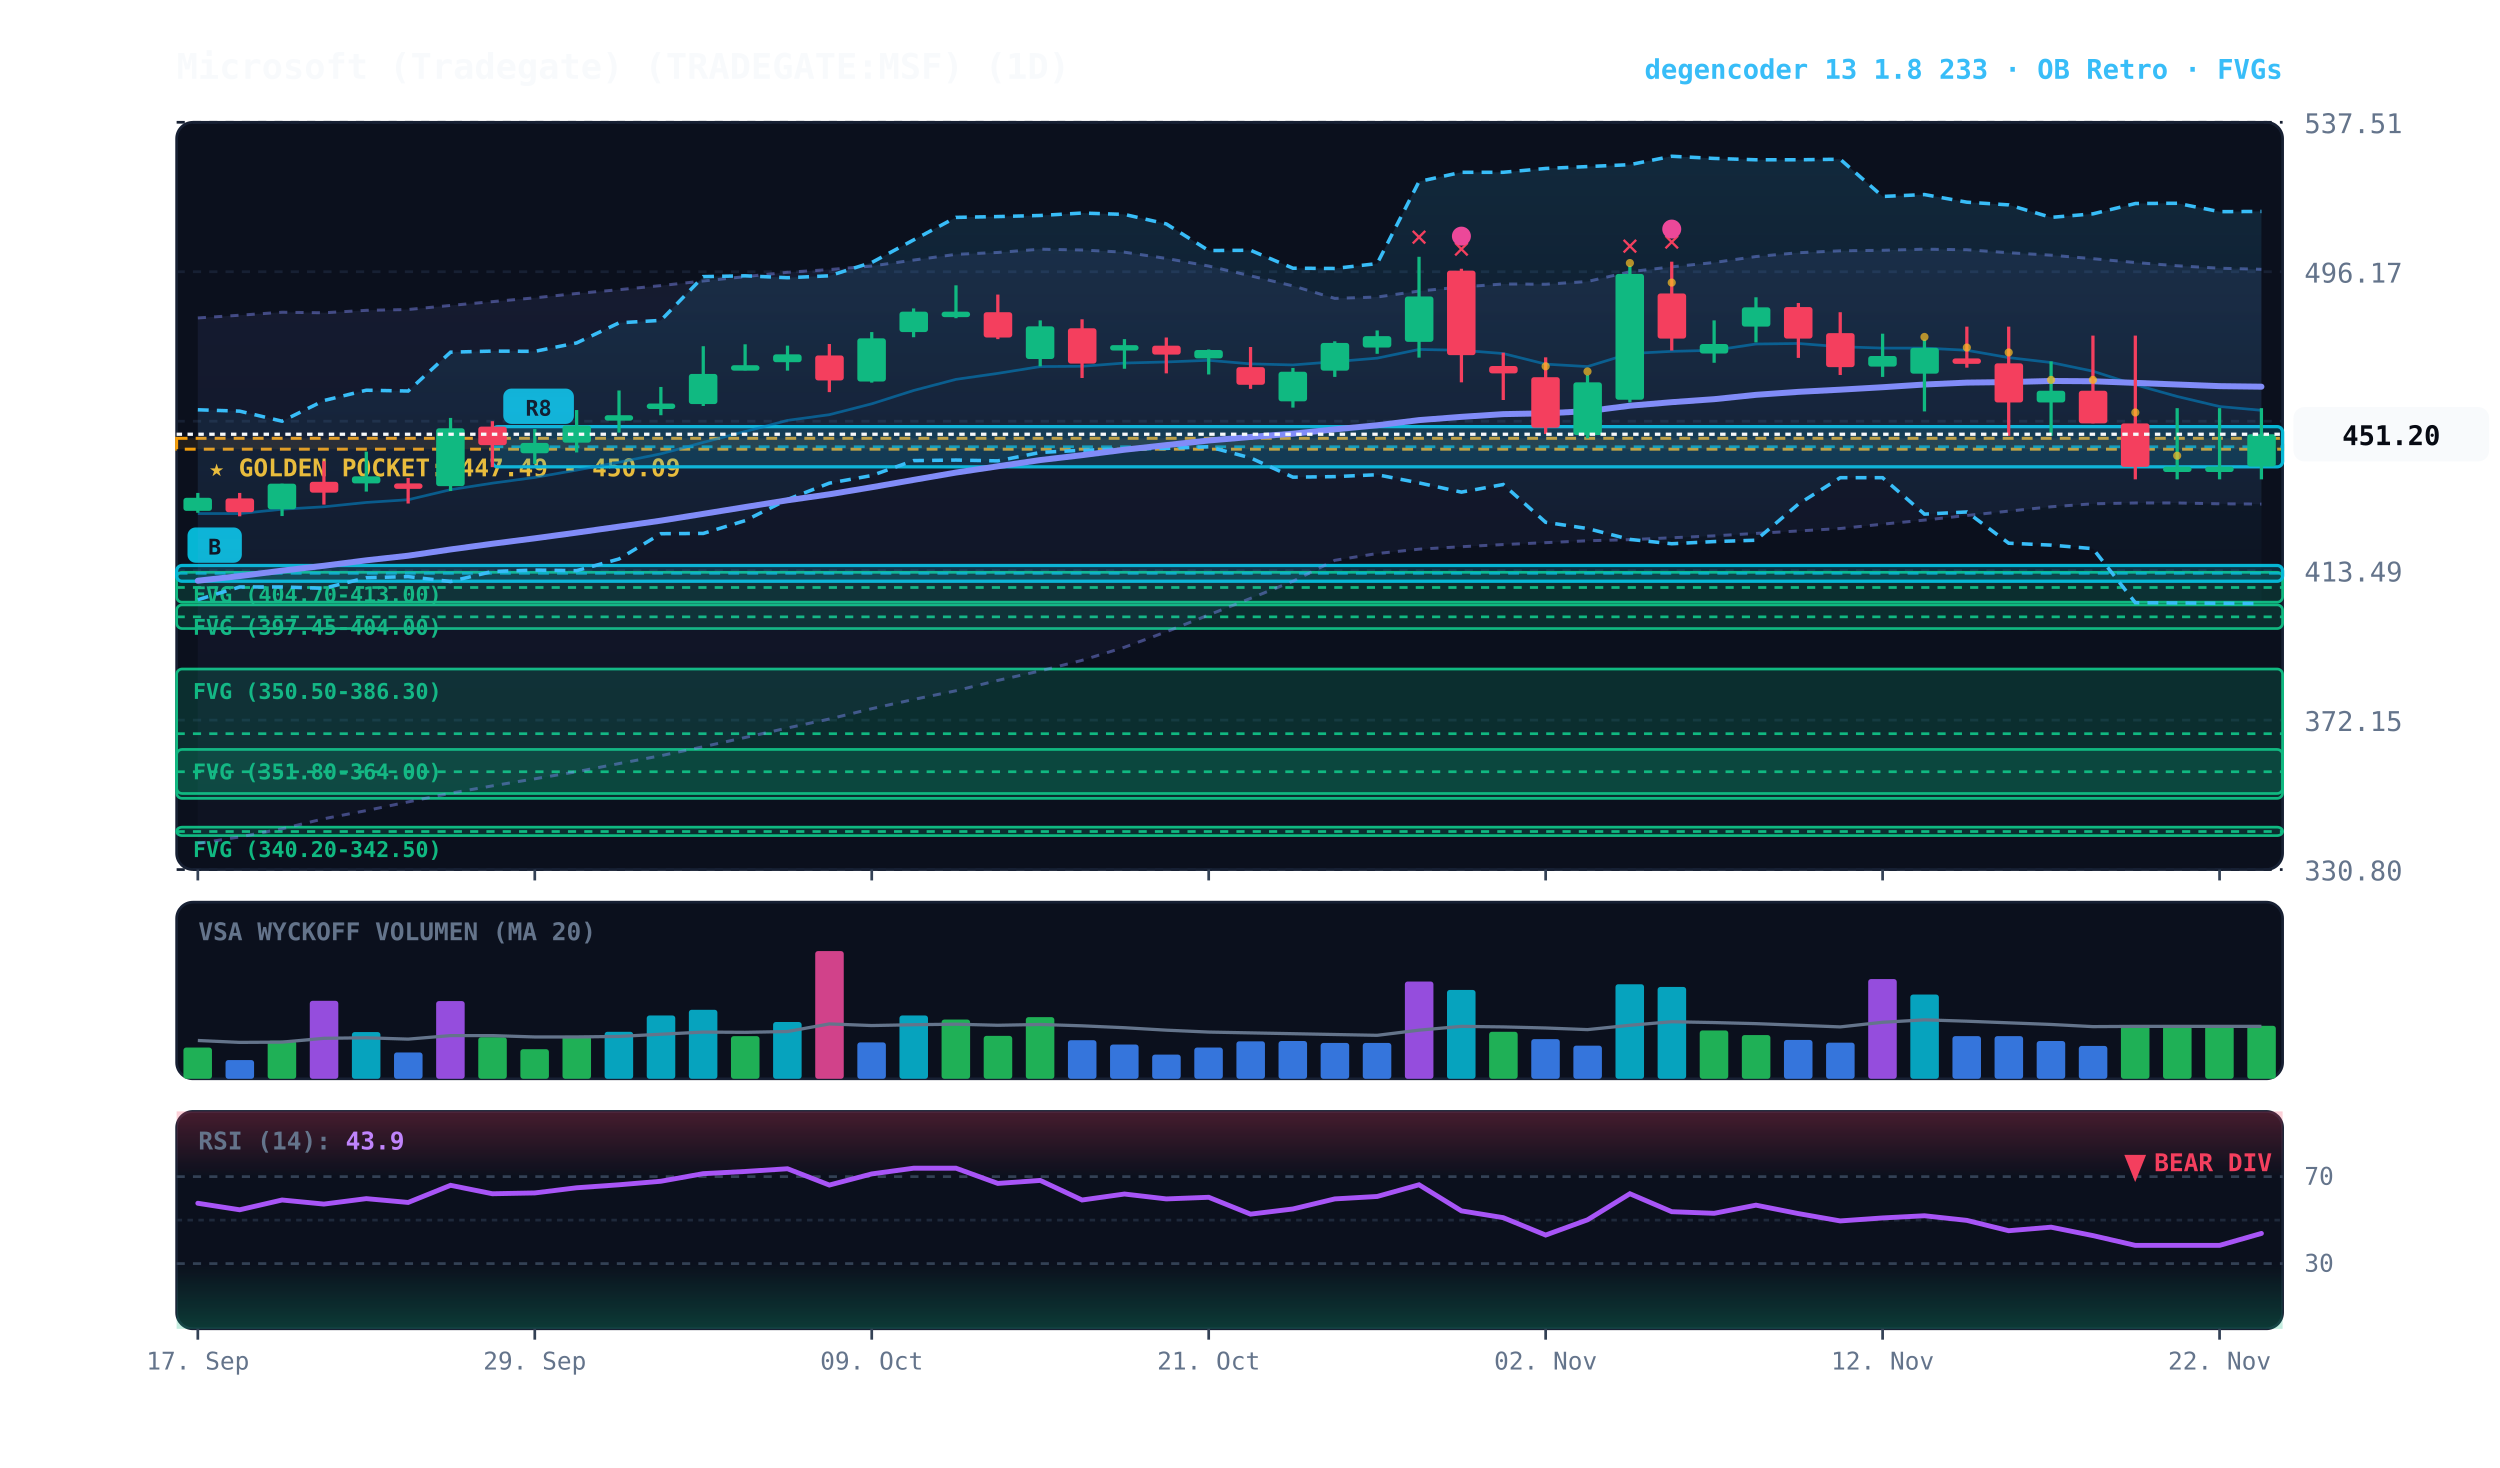
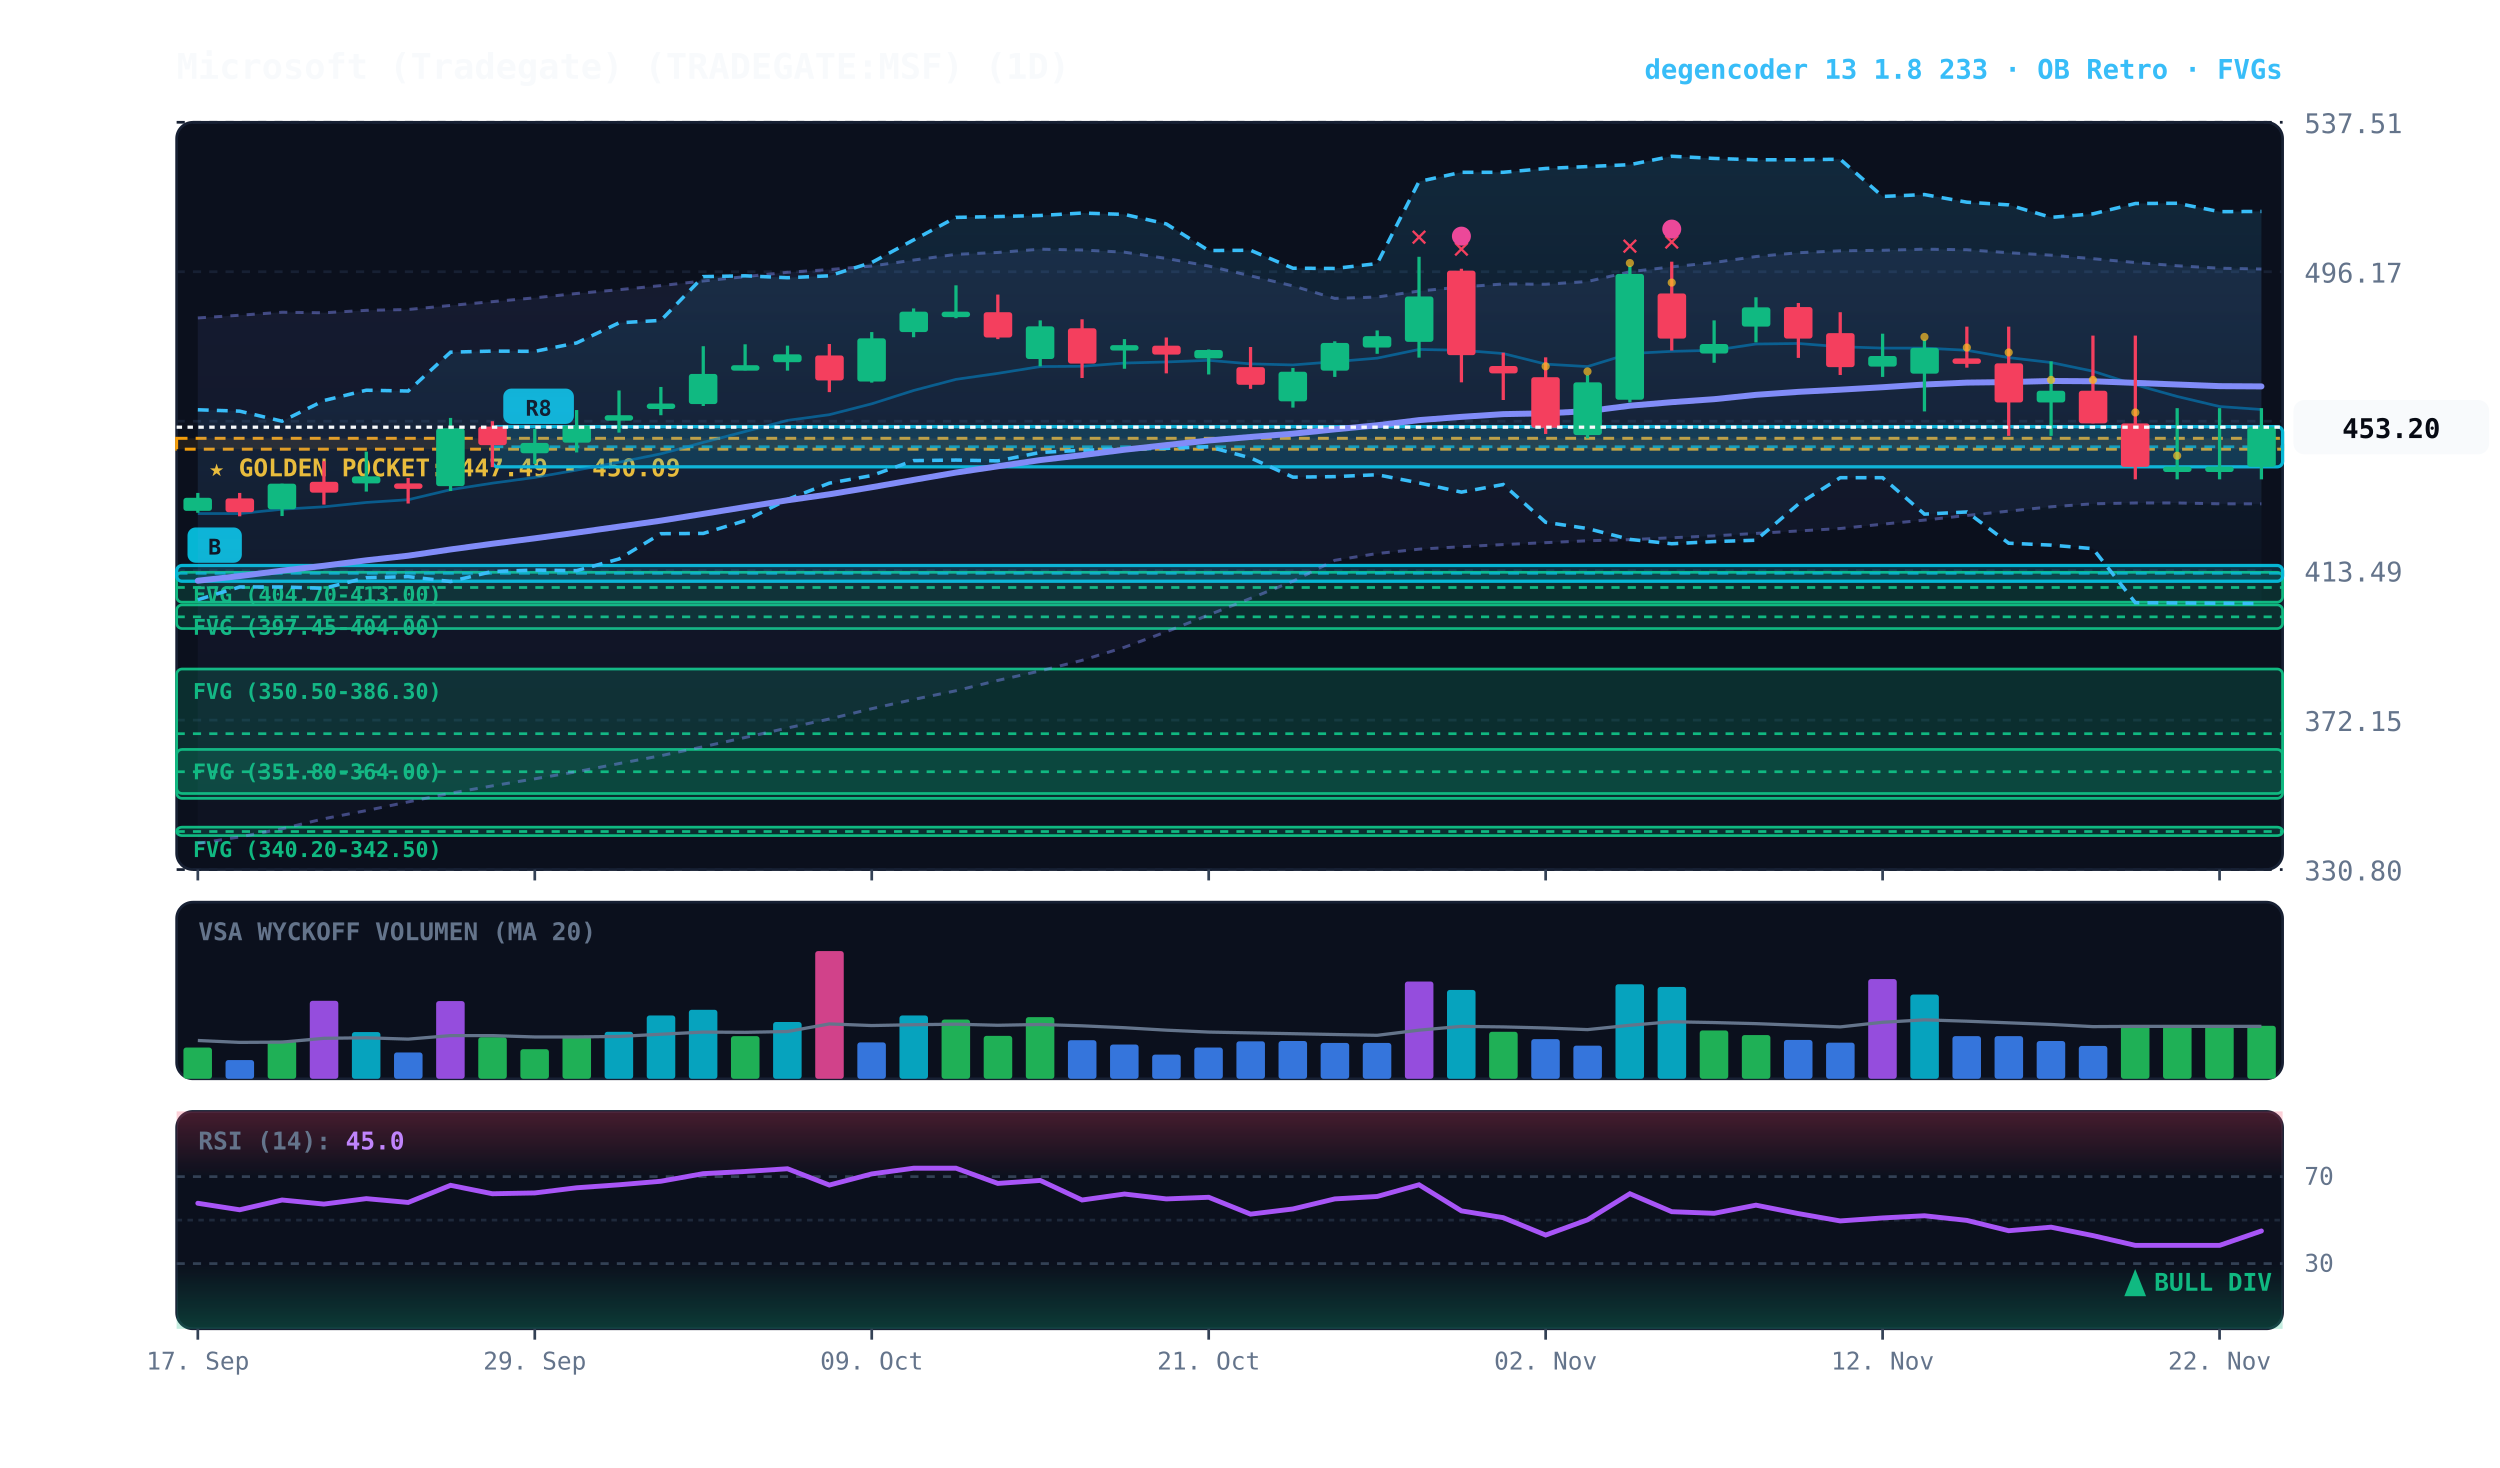
<svg xmlns="http://www.w3.org/2000/svg" viewBox="0 0 920 540" width="100%" height="100%" style="background:#070a13; font-family:'JetBrains Mono', monospace;">
  <defs>
    <linearGradient id="cloud-grad" x1="0%" y1="0%" x2="0%" y2="100%">
      <stop offset="0%" stop-color="#38bdf8" stop-opacity="0.14" />
      <stop offset="100%" stop-color="#38bdf8" stop-opacity="0.02" />
    </linearGradient>
    <linearGradient id="rfe-cloud" x1="0%" y1="0%" x2="0%" y2="100%">
      <stop offset="0%" stop-color="#818cf8" stop-opacity="0.09" />
      <stop offset="100%" stop-color="#818cf8" stop-opacity="0.02" />
    </linearGradient>
    <linearGradient id="rsi-overbought" x1="0%" y1="0%" x2="0%" y2="100%">
      <stop offset="0%" stop-color="#f43f5e" stop-opacity="0.25" />
      <stop offset="100%" stop-color="#f43f5e" stop-opacity="0.0" />
    </linearGradient>
    <linearGradient id="rsi-oversold" x1="0%" y1="0%" x2="0%" y2="100%">
      <stop offset="0%" stop-color="#10b981" stop-opacity="0.0" />
      <stop offset="100%" stop-color="#10b981" stop-opacity="0.25" />
    </linearGradient>
  </defs>
  <rect x="65" y="45" width="775" height="275" fill="#0b101d" rx="6" stroke="#172033" stroke-width="1" />
  <rect x="65" y="332" width="775" height="65" fill="#0b101d" rx="6" stroke="#172033" stroke-width="1" />
  <rect x="65" y="409" width="775" height="80" fill="#0b101d" rx="6" stroke="#172033" stroke-width="1" />
  <line x1="65" y1="320.0" x2="840" y2="320.0" stroke="#172033" stroke-dasharray="3,3" stroke-width="1" />
  <text x="848" y="324.0" fill="#64748b" font-size="10" text-anchor="start">330.80</text>
  <line x1="65" y1="265.0" x2="840" y2="265.0" stroke="#172033" stroke-dasharray="3,3" stroke-width="1" />
  <text x="848" y="269.0" fill="#64748b" font-size="10" text-anchor="start">372.15</text>
  <line x1="65" y1="210.0" x2="840" y2="210.0" stroke="#172033" stroke-dasharray="3,3" stroke-width="1" />
  <text x="848" y="214.0" fill="#64748b" font-size="10" text-anchor="start">413.49</text>
  <line x1="65" y1="155.0" x2="840" y2="155.0" stroke="#172033" stroke-dasharray="3,3" stroke-width="1" />
  <text x="848" y="159.0" fill="#64748b" font-size="10" text-anchor="start">454.83</text>
  <line x1="65" y1="100.0" x2="840" y2="100.0" stroke="#172033" stroke-dasharray="3,3" stroke-width="1" />
  <text x="848" y="104.0" fill="#64748b" font-size="10" text-anchor="start">496.17</text>
  <line x1="65" y1="45.0" x2="840" y2="45.0" stroke="#172033" stroke-dasharray="3,3" stroke-width="1" />
  <text x="848" y="49.0" fill="#64748b" font-size="10" text-anchor="start">537.51</text>
  <rect x="65" y="161.3" width="775" height="4.0" fill="rgba(245, 158, 11, 0.10)" stroke="#f59e0b" stroke-dasharray="4,3" stroke-width="1.1" />
  <text x="77" y="175.3" fill="#fbbf24" font-size="9" font-weight="bold">★ GOLDEN POCKET: 447.49 - 450.09</text>
  <rect x="65.0" y="210.6" width="775.0" height="11.0" fill="rgba(16, 185, 129, 0.18)" stroke="#10b981" stroke-width="1" rx="2" />
  <line x1="65.0" y1="216.2" x2="840" y2="216.2" stroke="#10b981" stroke-dasharray="3,3" stroke-width="1" />
  <text x="71.0" y="221.6" fill="#10b981" font-size="8" font-weight="bold">FVG (404.70-413.00)</text>
  <rect x="65.0" y="222.6" width="775.0" height="8.7" fill="rgba(16, 185, 129, 0.18)" stroke="#10b981" stroke-width="1" rx="2" />
  <line x1="65.0" y1="227.0" x2="840" y2="227.0" stroke="#10b981" stroke-dasharray="3,3" stroke-width="1" />
  <text x="71.0" y="233.6" fill="#10b981" font-size="8" font-weight="bold">FVG (397.45-404.00)</text>
  <rect x="65.0" y="246.2" width="775.0" height="47.6" fill="rgba(16, 185, 129, 0.18)" stroke="#10b981" stroke-width="1" rx="2" />
  <line x1="65.0" y1="270.0" x2="840" y2="270.0" stroke="#10b981" stroke-dasharray="3,3" stroke-width="1" />
  <text x="71.0" y="257.2" fill="#10b981" font-size="8" font-weight="bold">FVG (350.50-386.30)</text>
  <rect x="65.0" y="275.8" width="775.0" height="16.2" fill="rgba(16, 185, 129, 0.18)" stroke="#10b981" stroke-width="1" rx="2" />
  <line x1="65.0" y1="284.0" x2="840" y2="284.0" stroke="#10b981" stroke-dasharray="3,3" stroke-width="1" />
  <text x="71.0" y="286.8" fill="#10b981" font-size="8" font-weight="bold">FVG (351.80-364.00)</text>
  <rect x="65.0" y="304.4" width="775.0" height="3.1" fill="rgba(16, 185, 129, 0.18)" stroke="#10b981" stroke-width="1" rx="2" />
  <line x1="65.0" y1="306.0" x2="840" y2="306.0" stroke="#10b981" stroke-dasharray="3,3" stroke-width="1" />
  <text x="71.0" y="315.4" fill="#10b981" font-size="8" font-weight="bold">FVG (340.20-342.50)</text>
  <rect x="181.2" y="157.0" width="658.8" height="14.8" fill="rgba(6, 182, 212, 0.18)" stroke="#06b6d4" stroke-width="1.2" rx="2" />
  <line x1="181.2" y1="164.4" x2="840" y2="164.4" stroke="#06b6d4" stroke-dasharray="4,3" stroke-width="1.0" opacity="0.8" />
  <rect x="185.2" y="143.0" width="26" height="13" fill="#06b6d4" rx="3" />
  <text x="198.2" y="153.0" fill="#070a13" font-size="8" font-weight="bold" text-anchor="middle">R8</text>
  <rect x="65.0" y="208.1" width="775.0" height="5.8" fill="rgba(6, 182, 212, 0.18)" stroke="#06b6d4" stroke-width="1.2" rx="2" />
  <line x1="65.0" y1="211.0" x2="840" y2="211.0" stroke="#06b6d4" stroke-dasharray="4,3" stroke-width="1.0" opacity="0.8" />
  <rect x="69.0" y="194.1" width="20" height="13" fill="#06b6d4" rx="3" />
  <text x="79.0" y="204.1" fill="#070a13" font-size="8" font-weight="bold" text-anchor="middle">B</text>
-   <polygon points="72.8,117.0 88.2,116.0 103.8,114.9 119.2,115.1 134.8,114.2 150.2,113.9 165.8,112.4 181.2,111.0 196.8,109.6 212.2,108.0 227.8,106.6 243.2,105.1 258.8,103.4 274.2,101.8 289.8,100.2 305.2,99.2 320.8,97.9 336.2,95.7 351.8,93.6 367.2,92.9 382.8,91.7 398.2,92.0 413.8,92.8 429.2,95.1 444.8,97.9 460.2,101.5 475.8,105.2 491.2,109.8 506.8,109.3 522.2,107.1 537.8,105.6 553.2,104.5 568.8,104.6 584.2,103.6 599.8,100.0 615.2,98.2 630.8,96.6 646.2,94.4 661.8,93.0 677.2,92.3 692.8,92.1 708.2,91.7 723.8,91.9 739.2,93.0 754.8,93.9 770.2,95.2 785.8,96.6 801.2,97.8 816.8,98.7 832.2,99.1 832.2,185.5 816.8,185.4 801.2,185.1 785.8,185.1 770.2,185.4 754.8,186.5 739.2,188.1 723.8,189.7 708.2,191.4 692.8,192.9 677.2,194.5 661.8,195.4 646.2,196.3 630.8,197.2 615.2,197.9 599.8,198.6 584.2,199.0 568.8,199.7 553.2,200.4 537.8,201.2 522.2,202.1 506.8,203.7 491.2,206.2 475.8,213.9 460.2,220.2 444.8,226.3 429.2,232.5 413.8,238.2 398.2,243.0 382.8,246.9 367.2,250.4 351.8,254.2 336.2,257.4 320.8,260.8 305.2,264.6 289.8,267.9 274.2,271.4 258.8,274.8 243.2,278.1 227.8,281.0 212.2,284.0 196.8,286.6 181.2,289.2 165.8,291.9 150.2,295.1 134.8,298.3 119.2,301.3 103.8,305.0 88.2,308.0 72.8,310.4" fill="url(#rfe-cloud)" />
-   <polyline points="72.8,117.0 88.2,116.0 103.8,114.9 119.2,115.1 134.8,114.2 150.2,113.9 165.8,112.4 181.2,111.0 196.8,109.6 212.2,108.0 227.8,106.6 243.2,105.1 258.8,103.4 274.2,101.8 289.8,100.2 305.2,99.2 320.8,97.9 336.2,95.7 351.8,93.6 367.2,92.9 382.8,91.7 398.2,92.0 413.8,92.8 429.2,95.1 444.8,97.9 460.2,101.5 475.8,105.2 491.2,109.8 506.8,109.3 522.2,107.1 537.8,105.6 553.2,104.5 568.8,104.6 584.2,103.6 599.8,100.0 615.2,98.2 630.8,96.6 646.2,94.4 661.8,93.0 677.2,92.3 692.8,92.1 708.2,91.7 723.8,91.9 739.2,93.0 754.8,93.9 770.2,95.2 785.8,96.6 801.2,97.8 816.8,98.7 832.2,99.1" fill="none" stroke="#818cf8" stroke-width="1.1" stroke-opacity="0.45" stroke-dasharray="3,3" />
-   <polyline points="72.8,310.4 88.2,308.0 103.8,305.0 119.2,301.3 134.8,298.3 150.2,295.1 165.8,291.9 181.2,289.2 196.8,286.6 212.2,284.0 227.8,281.0 243.2,278.1 258.8,274.8 274.2,271.4 289.8,267.9 305.2,264.6 320.8,260.8 336.2,257.4 351.8,254.2 367.2,250.4 382.8,246.9 398.2,243.0 413.8,238.2 429.2,232.5 444.8,226.3 460.2,220.2 475.8,213.9 491.2,206.2 506.8,203.7 522.2,202.1 537.8,201.2 553.2,200.4 568.8,199.7 584.2,199.0 599.8,198.6 615.2,197.9 630.8,197.2 646.2,196.3 661.8,195.4 677.2,194.5 692.8,192.9 708.2,191.4 723.8,189.7 739.2,188.1 754.8,186.5 770.2,185.4 785.8,185.1 801.2,185.1 816.8,185.4 832.2,185.5" fill="none" stroke="#818cf8" stroke-width="1.1" stroke-opacity="0.45" stroke-dasharray="3,3" />
+   <polygon points="72.8,117.0 88.2,116.0 103.8,114.9 119.2,115.1 134.8,114.2 150.2,113.9 165.8,112.4 181.2,111.0 196.8,109.6 212.2,108.0 227.8,106.6 243.2,105.1 258.8,103.4 274.2,101.8 289.8,100.2 305.2,99.2 320.8,97.9 336.2,95.7 351.8,93.6 367.2,92.9 382.8,91.7 398.2,92.0 413.8,92.8 429.2,95.1 444.8,97.9 460.2,101.5 475.8,105.2 491.2,109.8 506.8,109.3 522.2,107.1 537.8,105.6 553.2,104.5 568.8,104.6 584.2,103.6 599.8,100.0 615.2,98.2 630.8,96.6 646.2,94.4 661.8,93.0 677.2,92.3 692.8,92.1 708.2,91.7 723.8,91.9 739.2,93.0 754.8,93.9 770.2,95.2 785.8,96.6 801.2,97.8 816.8,98.7 832.2,99.0 832.2,185.4 816.8,185.4 801.2,185.1 785.8,185.1 770.2,185.4 754.8,186.5 739.2,188.1 723.8,189.7 708.2,191.4 692.8,192.9 677.2,194.5 661.8,195.4 646.2,196.3 630.8,197.2 615.2,197.9 599.8,198.6 584.2,199.0 568.8,199.7 553.2,200.4 537.8,201.2 522.2,202.1 506.8,203.7 491.2,206.2 475.8,213.9 460.2,220.2 444.8,226.3 429.2,232.5 413.8,238.2 398.2,243.0 382.8,246.9 367.2,250.4 351.8,254.2 336.2,257.4 320.8,260.8 305.2,264.6 289.8,267.9 274.2,271.4 258.8,274.8 243.2,278.1 227.8,281.0 212.2,284.0 196.8,286.6 181.2,289.2 165.8,291.9 150.2,295.1 134.8,298.3 119.2,301.3 103.8,305.0 88.2,308.0 72.8,310.4" fill="url(#rfe-cloud)" />
+   <polyline points="72.8,117.0 88.2,116.0 103.8,114.9 119.2,115.1 134.8,114.2 150.2,113.9 165.8,112.4 181.2,111.0 196.8,109.6 212.2,108.0 227.8,106.6 243.2,105.1 258.8,103.4 274.2,101.8 289.8,100.2 305.2,99.2 320.8,97.9 336.2,95.7 351.8,93.6 367.2,92.9 382.8,91.7 398.2,92.0 413.8,92.8 429.2,95.1 444.8,97.9 460.2,101.5 475.8,105.2 491.2,109.8 506.8,109.3 522.2,107.1 537.8,105.6 553.2,104.5 568.8,104.6 584.2,103.6 599.8,100.0 615.2,98.2 630.8,96.6 646.2,94.4 661.8,93.0 677.2,92.3 692.8,92.1 708.2,91.7 723.8,91.9 739.2,93.0 754.8,93.9 770.2,95.2 785.8,96.6 801.2,97.8 816.8,98.7 832.2,99.0" fill="none" stroke="#818cf8" stroke-width="1.1" stroke-opacity="0.45" stroke-dasharray="3,3" />
+   <polyline points="72.8,310.4 88.2,308.0 103.8,305.0 119.2,301.3 134.8,298.3 150.2,295.1 165.8,291.9 181.2,289.2 196.8,286.6 212.2,284.0 227.8,281.0 243.2,278.1 258.8,274.8 274.2,271.4 289.8,267.9 305.2,264.6 320.8,260.8 336.2,257.4 351.8,254.2 367.2,250.4 382.8,246.9 398.2,243.0 413.8,238.2 429.2,232.5 444.8,226.3 460.2,220.2 475.8,213.9 491.2,206.2 506.8,203.7 522.2,202.1 537.8,201.2 553.2,200.4 568.8,199.7 584.2,199.0 599.8,198.6 615.2,197.9 630.8,197.2 646.2,196.3 661.8,195.4 677.2,194.5 692.8,192.9 708.2,191.4 723.8,189.7 739.2,188.1 754.8,186.5 770.2,185.4 785.8,185.1 801.2,185.1 816.8,185.4 832.2,185.4" fill="none" stroke="#818cf8" stroke-width="1.1" stroke-opacity="0.45" stroke-dasharray="3,3" />
  <polygon points="72.8,150.8 88.2,151.3 103.8,155.0 119.2,147.4 134.8,143.6 150.2,143.9 165.8,129.6 181.2,129.2 196.8,129.3 212.2,126.2 227.8,118.8 243.2,117.9 258.8,101.8 274.2,101.5 289.8,102.2 305.2,101.5 320.8,96.6 336.2,88.3 351.8,80.0 367.2,79.7 382.8,79.3 398.2,78.4 413.8,78.9 429.2,82.4 444.8,92.2 460.2,92.1 475.8,98.7 491.2,98.8 506.8,97.0 522.2,66.8 537.8,63.4 553.2,63.4 568.8,62.0 584.2,61.3 599.8,60.6 615.2,57.5 630.8,58.3 646.2,58.8 661.8,58.8 677.2,58.6 692.8,72.3 708.2,71.6 723.8,74.4 739.2,75.4 754.8,80.0 770.2,78.7 785.8,74.9 801.2,74.8 816.8,77.9 832.2,77.8 832.2,222.1 816.8,222.0 801.2,221.9 785.8,221.8 770.2,201.9 754.8,200.6 739.2,199.9 723.8,188.4 708.2,189.2 692.8,175.8 677.2,175.8 661.8,185.5 646.2,198.8 630.8,199.3 615.2,200.1 599.8,198.5 584.2,194.5 568.8,192.2 553.2,178.3 537.8,181.1 522.2,177.7 506.8,174.7 491.2,175.4 475.8,175.6 460.2,168.5 444.8,164.4 429.2,165.0 413.8,165.2 398.2,165.7 382.8,166.5 367.2,169.6 351.8,169.3 336.2,169.5 320.8,175.0 305.2,177.8 289.8,183.8 274.2,191.6 258.8,196.3 243.2,196.4 227.8,205.7 212.2,210.0 196.8,209.8 181.2,210.3 165.8,214.0 150.2,212.2 134.8,212.6 119.2,216.5 103.8,216.0 88.2,216.0 72.8,220.7" fill="url(#cloud-grad)" />
  <polyline points="72.8,150.8 88.2,151.3 103.8,155.0 119.2,147.4 134.8,143.6 150.2,143.9 165.8,129.6 181.2,129.2 196.8,129.3 212.2,126.2 227.8,118.8 243.2,117.9 258.8,101.8 274.2,101.5 289.8,102.2 305.2,101.5 320.8,96.6 336.2,88.3 351.8,80.0 367.2,79.7 382.8,79.3 398.2,78.4 413.8,78.9 429.2,82.4 444.8,92.2 460.2,92.1 475.8,98.7 491.2,98.8 506.8,97.0 522.2,66.8 537.8,63.4 553.2,63.4 568.8,62.0 584.2,61.3 599.8,60.6 615.2,57.5 630.8,58.3 646.2,58.8 661.8,58.8 677.2,58.6 692.8,72.3 708.2,71.6 723.8,74.4 739.2,75.4 754.8,80.0 770.2,78.7 785.8,74.9 801.2,74.8 816.8,77.9 832.2,77.8" fill="none" stroke="#38bdf8" stroke-width="1.3" stroke-dasharray="4,3" />
  <polyline points="72.8,220.7 88.2,216.0 103.8,216.0 119.2,216.5 134.8,212.6 150.2,212.2 165.8,214.0 181.2,210.3 196.8,209.8 212.2,210.0 227.8,205.7 243.2,196.4 258.8,196.3 274.2,191.6 289.8,183.8 305.2,177.8 320.8,175.0 336.2,169.5 351.8,169.3 367.2,169.6 382.8,166.5 398.2,165.7 413.8,165.2 429.2,165.0 444.8,164.4 460.2,168.5 475.8,175.6 491.2,175.4 506.8,174.7 522.2,177.7 537.8,181.1 553.2,178.3 568.8,192.2 584.2,194.5 599.8,198.5 615.2,200.1 630.8,199.3 646.2,198.8 661.8,185.5 677.2,175.8 692.8,175.8 708.2,189.2 723.8,188.4 739.2,199.9 754.8,200.6 770.2,201.9 785.8,221.8 801.2,221.9 816.8,222.0 832.2,222.1" fill="none" stroke="#38bdf8" stroke-width="1.3" stroke-dasharray="4,3" />
-   <polyline points="72.8,189.0 88.2,189.0 103.8,187.4 119.2,186.5 134.8,184.9 150.2,183.9 165.8,180.2 181.2,177.8 196.8,175.7 212.2,173.0 227.8,170.1 243.2,167.0 258.8,162.8 274.2,158.8 289.8,154.7 305.2,152.6 320.8,148.6 336.2,143.7 351.8,139.6 367.2,137.4 382.8,134.9 398.2,134.8 413.8,133.6 429.2,133.2 444.8,132.6 460.2,133.9 475.8,134.3 491.2,133.1 506.8,131.8 522.2,128.6 537.8,128.9 553.2,130.1 568.8,134.0 584.2,134.9 599.8,130.1 615.2,129.3 630.8,128.9 646.2,126.6 661.8,126.4 677.2,127.6 692.8,128.1 708.2,128.1 723.8,128.9 739.2,131.6 754.8,133.4 770.2,136.6 785.8,141.6 801.2,145.9 816.8,149.6 832.2,151.0" fill="none" stroke="#0284c7" stroke-width="1.0" stroke-opacity="0.6" />
-   <polyline points="72.8,213.7 88.2,212.0 103.8,210.0 119.2,208.2 134.8,206.2 150.2,204.5 165.8,202.2 181.2,200.1 196.8,198.1 212.2,196.0 227.8,193.8 243.2,191.6 258.8,189.1 274.2,186.6 289.8,184.1 305.2,181.9 320.8,179.3 336.2,176.6 351.8,173.9 367.2,171.6 382.8,169.3 398.2,167.5 413.8,165.5 429.2,163.8 444.8,162.1 460.2,160.8 475.8,159.6 491.2,158.0 506.8,156.5 522.2,154.6 537.8,153.4 553.2,152.4 568.8,152.1 584.2,151.3 599.8,149.3 615.2,148.0 630.8,146.9 646.2,145.3 661.8,144.2 677.2,143.4 692.8,142.5 708.2,141.5 723.8,140.8 739.2,140.6 754.8,140.2 770.2,140.3 785.8,140.9 801.2,141.5 816.8,142.1 832.2,142.3" fill="none" stroke="#818cf8" stroke-width="2.2" stroke-linecap="round" />
+   <polyline points="72.8,189.0 88.2,189.0 103.8,187.4 119.2,186.5 134.8,184.9 150.2,183.9 165.8,180.2 181.2,177.8 196.8,175.7 212.2,173.0 227.8,170.1 243.2,167.0 258.8,162.8 274.2,158.8 289.8,154.7 305.2,152.6 320.8,148.6 336.2,143.7 351.8,139.6 367.2,137.4 382.8,134.9 398.2,134.8 413.8,133.6 429.2,133.2 444.8,132.6 460.2,133.9 475.8,134.3 491.2,133.1 506.8,131.8 522.2,128.6 537.8,128.9 553.2,130.1 568.8,134.0 584.2,134.9 599.8,130.1 615.2,129.3 630.8,128.9 646.2,126.6 661.8,126.4 677.2,127.6 692.8,128.1 708.2,128.1 723.8,128.9 739.2,131.6 754.8,133.4 770.2,136.6 785.8,141.6 801.2,145.9 816.8,149.6 832.2,150.7" fill="none" stroke="#0284c7" stroke-width="1.0" stroke-opacity="0.6" />
+   <polyline points="72.8,213.7 88.2,212.0 103.8,210.0 119.2,208.2 134.8,206.2 150.2,204.5 165.8,202.2 181.2,200.1 196.8,198.1 212.2,196.0 227.8,193.8 243.2,191.6 258.8,189.1 274.2,186.6 289.8,184.1 305.2,181.9 320.8,179.3 336.2,176.6 351.8,173.9 367.2,171.6 382.8,169.3 398.2,167.5 413.8,165.5 429.2,163.8 444.8,162.1 460.2,160.8 475.8,159.6 491.2,158.0 506.8,156.5 522.2,154.6 537.8,153.4 553.2,152.4 568.8,152.1 584.2,151.3 599.8,149.3 615.2,148.0 630.8,146.9 646.2,145.3 661.8,144.2 677.2,143.4 692.8,142.5 708.2,141.5 723.8,140.8 739.2,140.6 754.8,140.2 770.2,140.3 785.8,140.9 801.2,141.5 816.8,142.1 832.2,142.2" fill="none" stroke="#818cf8" stroke-width="2.2" stroke-linecap="round" />
  <line x1="72.8" y1="181.4" x2="72.8" y2="188.7" stroke="#10b981" stroke-width="1.2" />
  <rect x="67.5" y="183.2" width="10.5" height="4.8" fill="#10b981" rx="1" />
  <line x1="88.2" y1="181.4" x2="88.2" y2="190.0" stroke="#f43f5e" stroke-width="1.2" />
  <rect x="83.0" y="183.4" width="10.5" height="5.1" fill="#f43f5e" rx="1" />
  <line x1="103.8" y1="178.0" x2="103.8" y2="189.9" stroke="#10b981" stroke-width="1.2" />
  <rect x="98.5" y="178.0" width="10.5" height="9.4" fill="#10b981" rx="1" />
  <line x1="119.2" y1="169.7" x2="119.2" y2="185.7" stroke="#f43f5e" stroke-width="1.2" />
  <rect x="114.0" y="177.3" width="10.5" height="4.0" fill="#f43f5e" rx="1" />
  <line x1="134.8" y1="166.2" x2="134.8" y2="180.9" stroke="#10b981" stroke-width="1.2" />
  <rect x="129.5" y="175.3" width="10.5" height="2.6" fill="#10b981" rx="1" />
  <line x1="150.2" y1="175.9" x2="150.2" y2="185.3" stroke="#f43f5e" stroke-width="1.2" />
  <rect x="145.0" y="177.9" width="10.5" height="2.0" fill="#f43f5e" rx="1" />
  <line x1="165.8" y1="153.8" x2="165.8" y2="180.7" stroke="#10b981" stroke-width="1.2" />
  <rect x="160.5" y="157.6" width="10.5" height="21.3" fill="#10b981" rx="1" />
  <line x1="181.2" y1="155.0" x2="181.2" y2="171.9" stroke="#f43f5e" stroke-width="1.2" />
  <rect x="176.0" y="157.0" width="10.5" height="6.8" fill="#f43f5e" rx="1" />
  <line x1="196.8" y1="157.9" x2="196.8" y2="170.7" stroke="#10b981" stroke-width="1.2" />
  <rect x="191.5" y="163.0" width="10.5" height="3.8" fill="#10b981" rx="1" />
  <line x1="212.2" y1="150.9" x2="212.2" y2="166.5" stroke="#10b981" stroke-width="1.2" />
  <rect x="207.0" y="156.6" width="10.5" height="6.3" fill="#10b981" rx="1" />
  <line x1="227.8" y1="143.7" x2="227.8" y2="159.2" stroke="#10b981" stroke-width="1.2" />
  <rect x="222.5" y="152.8" width="10.5" height="2.0" fill="#10b981" rx="1" />
  <line x1="243.2" y1="142.4" x2="243.2" y2="152.8" stroke="#10b981" stroke-width="1.2" />
  <rect x="238.0" y="148.5" width="10.5" height="2.0" fill="#10b981" rx="1" />
  <line x1="258.8" y1="127.4" x2="258.8" y2="149.4" stroke="#10b981" stroke-width="1.2" />
  <rect x="253.5" y="137.6" width="10.5" height="11.1" fill="#10b981" rx="1" />
  <line x1="274.2" y1="126.7" x2="274.2" y2="136.3" stroke="#10b981" stroke-width="1.2" />
  <rect x="269.0" y="134.4" width="10.5" height="2.0" fill="#10b981" rx="1" />
  <line x1="289.8" y1="127.2" x2="289.8" y2="136.4" stroke="#10b981" stroke-width="1.2" />
  <rect x="284.5" y="130.4" width="10.5" height="2.9" fill="#10b981" rx="1" />
  <line x1="305.2" y1="126.6" x2="305.2" y2="144.3" stroke="#f43f5e" stroke-width="1.2" />
  <rect x="300.0" y="130.8" width="10.5" height="9.2" fill="#f43f5e" rx="1" />
  <line x1="320.8" y1="122.2" x2="320.8" y2="140.8" stroke="#10b981" stroke-width="1.2" />
  <rect x="315.5" y="124.5" width="10.5" height="15.9" fill="#10b981" rx="1" />
  <line x1="336.2" y1="113.5" x2="336.2" y2="124.1" stroke="#10b981" stroke-width="1.2" />
  <rect x="331.0" y="114.7" width="10.5" height="7.5" fill="#10b981" rx="1" />
  <line x1="351.8" y1="105.0" x2="351.8" y2="117.1" stroke="#10b981" stroke-width="1.2" />
  <rect x="346.5" y="114.7" width="10.5" height="2.0" fill="#10b981" rx="1" />
  <line x1="367.2" y1="108.4" x2="367.2" y2="124.8" stroke="#f43f5e" stroke-width="1.2" />
  <rect x="362.0" y="114.9" width="10.5" height="9.3" fill="#f43f5e" rx="1" />
  <line x1="382.8" y1="117.9" x2="382.8" y2="134.8" stroke="#10b981" stroke-width="1.2" />
  <rect x="377.5" y="120.1" width="10.5" height="12.0" fill="#10b981" rx="1" />
  <line x1="398.2" y1="117.5" x2="398.2" y2="139.1" stroke="#f43f5e" stroke-width="1.2" />
  <rect x="393.0" y="120.8" width="10.5" height="13.0" fill="#f43f5e" rx="1" />
  <line x1="413.8" y1="124.8" x2="413.8" y2="135.7" stroke="#10b981" stroke-width="1.2" />
  <rect x="408.5" y="127.0" width="10.5" height="2.0" fill="#10b981" rx="1" />
  <line x1="429.2" y1="124.2" x2="429.2" y2="137.4" stroke="#f43f5e" stroke-width="1.2" />
  <rect x="424.0" y="127.2" width="10.5" height="3.3" fill="#f43f5e" rx="1" />
  <line x1="444.8" y1="128.6" x2="444.8" y2="137.8" stroke="#10b981" stroke-width="1.2" />
  <rect x="439.5" y="128.8" width="10.5" height="3.1" fill="#10b981" rx="1" />
  <line x1="460.2" y1="127.7" x2="460.2" y2="143.1" stroke="#f43f5e" stroke-width="1.2" />
  <rect x="455.0" y="135.1" width="10.5" height="6.5" fill="#f43f5e" rx="1" />
  <line x1="475.8" y1="135.4" x2="475.8" y2="150.0" stroke="#10b981" stroke-width="1.2" />
  <rect x="470.5" y="136.8" width="10.5" height="10.9" fill="#10b981" rx="1" />
  <line x1="491.2" y1="125.6" x2="491.2" y2="138.7" stroke="#10b981" stroke-width="1.2" />
  <rect x="486.0" y="126.2" width="10.5" height="10.2" fill="#10b981" rx="1" />
  <line x1="506.8" y1="121.6" x2="506.8" y2="130.2" stroke="#10b981" stroke-width="1.2" />
  <rect x="501.5" y="123.7" width="10.5" height="4.2" fill="#10b981" rx="1" />
  <line x1="522.2" y1="94.5" x2="522.2" y2="131.6" stroke="#10b981" stroke-width="1.2" />
  <rect x="517.0" y="109.1" width="10.5" height="16.7" fill="#10b981" rx="1" />
  <text x="522.2" y="90.5" fill="#f43f5e" font-size="11" font-weight="bold" text-anchor="middle">✕</text>
  <line x1="537.8" y1="98.9" x2="537.8" y2="140.7" stroke="#f43f5e" stroke-width="1.2" />
  <rect x="532.5" y="99.6" width="10.5" height="31.1" fill="#f43f5e" rx="1" />
  <text x="537.8" y="94.9" fill="#f43f5e" font-size="11" font-weight="bold" text-anchor="middle">✕</text>
  <circle cx="537.8" cy="86.9" r="3.5" fill="#ec4899" />
  <line x1="553.2" y1="129.8" x2="553.2" y2="147.2" stroke="#f43f5e" stroke-width="1.2" />
  <rect x="548.0" y="134.7" width="10.5" height="2.7" fill="#f43f5e" rx="1" />
  <line x1="568.8" y1="131.5" x2="568.8" y2="159.7" stroke="#f43f5e" stroke-width="1.2" />
  <rect x="563.5" y="138.8" width="10.5" height="18.6" fill="#f43f5e" rx="1" />
  <circle cx="568.8" cy="134.8" r="1.5" fill="#fbbf24" opacity="0.7" />
  <line x1="584.2" y1="138.0" x2="584.2" y2="161.3" stroke="#10b981" stroke-width="1.2" />
  <rect x="579.0" y="140.7" width="10.5" height="19.4" fill="#10b981" rx="1" />
  <circle cx="584.2" cy="136.7" r="1.5" fill="#fbbf24" opacity="0.7" />
  <line x1="599.8" y1="97.8" x2="599.8" y2="148.1" stroke="#10b981" stroke-width="1.2" />
  <rect x="594.5" y="100.8" width="10.5" height="46.3" fill="#10b981" rx="1" />
  <text x="599.8" y="93.8" fill="#f43f5e" font-size="11" font-weight="bold" text-anchor="middle">✕</text>
  <circle cx="599.8" cy="96.8" r="1.5" fill="#fbbf24" opacity="0.7" />
  <line x1="615.2" y1="96.3" x2="615.2" y2="129.0" stroke="#f43f5e" stroke-width="1.2" />
  <rect x="610.0" y="108.0" width="10.5" height="16.6" fill="#f43f5e" rx="1" />
  <text x="615.2" y="92.3" fill="#f43f5e" font-size="11" font-weight="bold" text-anchor="middle">✕</text>
  <circle cx="615.2" cy="84.3" r="3.5" fill="#ec4899" />
  <circle cx="615.2" cy="104.0" r="1.5" fill="#fbbf24" opacity="0.7" />
  <line x1="630.8" y1="117.9" x2="630.8" y2="133.5" stroke="#10b981" stroke-width="1.2" />
  <rect x="625.5" y="126.6" width="10.5" height="3.5" fill="#10b981" rx="1" />
  <line x1="646.2" y1="109.4" x2="646.2" y2="126.0" stroke="#10b981" stroke-width="1.2" />
  <rect x="641.0" y="113.1" width="10.5" height="7.1" fill="#10b981" rx="1" />
  <line x1="661.8" y1="111.5" x2="661.8" y2="131.7" stroke="#f43f5e" stroke-width="1.2" />
  <rect x="656.5" y="113.0" width="10.5" height="11.6" fill="#f43f5e" rx="1" />
  <line x1="677.2" y1="114.9" x2="677.2" y2="138.0" stroke="#f43f5e" stroke-width="1.2" />
  <rect x="672.0" y="122.6" width="10.5" height="12.5" fill="#f43f5e" rx="1" />
  <line x1="692.8" y1="122.8" x2="692.8" y2="138.7" stroke="#10b981" stroke-width="1.2" />
  <rect x="687.5" y="131.0" width="10.5" height="3.9" fill="#10b981" rx="1" />
  <line x1="708.2" y1="125.0" x2="708.2" y2="151.4" stroke="#10b981" stroke-width="1.2" />
  <rect x="703.0" y="128.0" width="10.5" height="9.5" fill="#10b981" rx="1" />
  <circle cx="708.2" cy="124.0" r="1.5" fill="#fbbf24" opacity="0.7" />
  <line x1="723.8" y1="120.2" x2="723.8" y2="135.3" stroke="#f43f5e" stroke-width="1.2" />
  <rect x="718.5" y="131.9" width="10.5" height="2.0" fill="#f43f5e" rx="1" />
  <circle cx="723.8" cy="127.9" r="1.5" fill="#fbbf24" opacity="0.7" />
  <line x1="739.2" y1="120.2" x2="739.2" y2="160.4" stroke="#f43f5e" stroke-width="1.2" />
  <rect x="734.0" y="133.7" width="10.5" height="14.4" fill="#f43f5e" rx="1" />
  <circle cx="739.2" cy="129.7" r="1.5" fill="#fbbf24" opacity="0.7" />
  <line x1="754.8" y1="133.0" x2="754.8" y2="160.4" stroke="#10b981" stroke-width="1.2" />
  <rect x="749.5" y="143.8" width="10.5" height="4.3" fill="#10b981" rx="1" />
  <circle cx="754.8" cy="139.8" r="1.5" fill="#fbbf24" opacity="0.7" />
  <line x1="770.2" y1="123.5" x2="770.2" y2="155.8" stroke="#f43f5e" stroke-width="1.2" />
  <rect x="765.0" y="143.8" width="10.5" height="12.0" fill="#f43f5e" rx="1" />
  <circle cx="770.2" cy="139.8" r="1.5" fill="#fbbf24" opacity="0.7" />
  <line x1="785.8" y1="123.5" x2="785.8" y2="176.4" stroke="#f43f5e" stroke-width="1.2" />
  <rect x="780.5" y="155.8" width="10.5" height="16.0" fill="#f43f5e" rx="1" />
  <circle cx="785.8" cy="151.8" r="1.5" fill="#fbbf24" opacity="0.7" />
  <line x1="801.2" y1="150.2" x2="801.2" y2="176.4" stroke="#10b981" stroke-width="1.2" />
  <rect x="796.0" y="171.7" width="10.5" height="2.0" fill="#10b981" rx="1" />
  <circle cx="801.2" cy="167.7" r="1.5" fill="#fbbf24" opacity="0.7" />
  <line x1="816.8" y1="150.2" x2="816.8" y2="176.4" stroke="#10b981" stroke-width="1.2" />
  <rect x="811.5" y="171.7" width="10.5" height="2.0" fill="#10b981" rx="1" />
  <line x1="832.2" y1="150.2" x2="832.2" y2="176.4" stroke="#10b981" stroke-width="1.2" />
-   <rect x="827.0" y="159.8" width="10.5" height="11.9" fill="#10b981" rx="1" />
-   <line x1="65" y1="159.8" x2="840" y2="159.8" stroke="#f8fafc" stroke-width="1.2" stroke-dasharray="2,2" />
-   <rect x="844" y="149.8" width="72" height="20" fill="#f8fafc" rx="4" />
-   <text x="880" y="163.8" fill="#070a13" font-size="10" font-weight="bold" text-anchor="middle">451.20</text>
+   <rect x="827.0" y="157.2" width="10.5" height="14.6" fill="#10b981" rx="1" />
+   <line x1="65" y1="157.2" x2="840" y2="157.2" stroke="#f8fafc" stroke-width="1.2" stroke-dasharray="2,2" />
+   <rect x="844" y="147.2" width="72" height="20" fill="#f8fafc" rx="4" />
+   <text x="880" y="161.2" fill="#070a13" font-size="10" font-weight="bold" text-anchor="middle">453.20</text>
  <text x="73" y="346" fill="#64748b" font-size="9" font-weight="bold">VSA WYCKOFF VOLUMEN (MA 20)</text>
  <rect x="67.5" y="385.5" width="10.5" height="11.5" fill="#22c55e" opacity="0.88" rx="1" />
  <rect x="83.0" y="390.1" width="10.5" height="6.9" fill="#3b82f6" opacity="0.88" rx="1" />
  <rect x="98.5" y="383.0" width="10.5" height="14.0" fill="#22c55e" opacity="0.88" rx="1" />
  <rect x="114.0" y="368.3" width="10.5" height="28.7" fill="#a855f7" opacity="0.88" rx="1" />
  <rect x="129.5" y="379.8" width="10.5" height="17.2" fill="#06b6d4" opacity="0.88" rx="1" />
  <rect x="145.0" y="387.3" width="10.5" height="9.7" fill="#3b82f6" opacity="0.88" rx="1" />
  <rect x="160.5" y="368.4" width="10.5" height="28.6" fill="#a855f7" opacity="0.88" rx="1" />
  <rect x="176.0" y="381.7" width="10.5" height="15.3" fill="#22c55e" opacity="0.88" rx="1" />
  <rect x="191.5" y="386.1" width="10.5" height="10.9" fill="#22c55e" opacity="0.88" rx="1" />
  <rect x="207.0" y="381.2" width="10.5" height="15.8" fill="#22c55e" opacity="0.88" rx="1" />
  <rect x="222.5" y="379.7" width="10.5" height="17.3" fill="#06b6d4" opacity="0.88" rx="1" />
  <rect x="238.0" y="373.7" width="10.5" height="23.3" fill="#06b6d4" opacity="0.88" rx="1" />
  <rect x="253.5" y="371.6" width="10.5" height="25.4" fill="#06b6d4" opacity="0.88" rx="1" />
  <rect x="269.0" y="381.3" width="10.5" height="15.7" fill="#22c55e" opacity="0.88" rx="1" />
  <rect x="284.5" y="376.1" width="10.5" height="20.9" fill="#06b6d4" opacity="0.88" rx="1" />
  <rect x="300.0" y="350.0" width="10.5" height="47.0" fill="#ec4899" opacity="0.88" rx="1" />
  <rect x="315.5" y="383.6" width="10.5" height="13.4" fill="#3b82f6" opacity="0.88" rx="1" />
  <rect x="331.0" y="373.7" width="10.5" height="23.3" fill="#06b6d4" opacity="0.88" rx="1" />
  <rect x="346.5" y="375.2" width="10.5" height="21.8" fill="#22c55e" opacity="0.88" rx="1" />
  <rect x="362.0" y="381.2" width="10.5" height="15.8" fill="#22c55e" opacity="0.88" rx="1" />
  <rect x="377.5" y="374.3" width="10.5" height="22.7" fill="#22c55e" opacity="0.88" rx="1" />
  <rect x="393.0" y="382.8" width="10.5" height="14.2" fill="#3b82f6" opacity="0.88" rx="1" />
  <rect x="408.5" y="384.4" width="10.5" height="12.6" fill="#3b82f6" opacity="0.88" rx="1" />
  <rect x="424.0" y="388.1" width="10.5" height="8.9" fill="#3b82f6" opacity="0.88" rx="1" />
  <rect x="439.5" y="385.5" width="10.5" height="11.5" fill="#3b82f6" opacity="0.88" rx="1" />
  <rect x="455.0" y="383.2" width="10.5" height="13.8" fill="#3b82f6" opacity="0.88" rx="1" />
  <rect x="470.5" y="383.1" width="10.5" height="13.9" fill="#3b82f6" opacity="0.88" rx="1" />
  <rect x="486.0" y="383.8" width="10.5" height="13.2" fill="#3b82f6" opacity="0.88" rx="1" />
  <rect x="501.5" y="383.8" width="10.5" height="13.2" fill="#3b82f6" opacity="0.88" rx="1" />
  <rect x="517.0" y="361.2" width="10.5" height="35.8" fill="#a855f7" opacity="0.88" rx="1" />
  <rect x="532.5" y="364.3" width="10.5" height="32.7" fill="#06b6d4" opacity="0.88" rx="1" />
  <rect x="548.0" y="379.7" width="10.5" height="17.3" fill="#22c55e" opacity="0.88" rx="1" />
  <rect x="563.5" y="382.4" width="10.5" height="14.6" fill="#3b82f6" opacity="0.88" rx="1" />
  <rect x="579.0" y="384.8" width="10.5" height="12.2" fill="#3b82f6" opacity="0.88" rx="1" />
  <rect x="594.5" y="362.2" width="10.5" height="34.8" fill="#06b6d4" opacity="0.88" rx="1" />
  <rect x="610.0" y="363.2" width="10.5" height="33.8" fill="#06b6d4" opacity="0.88" rx="1" />
  <rect x="625.5" y="379.2" width="10.5" height="17.8" fill="#22c55e" opacity="0.88" rx="1" />
  <rect x="641.0" y="380.9" width="10.5" height="16.1" fill="#22c55e" opacity="0.88" rx="1" />
  <rect x="656.5" y="382.7" width="10.5" height="14.3" fill="#3b82f6" opacity="0.88" rx="1" />
  <rect x="672.0" y="383.7" width="10.5" height="13.3" fill="#3b82f6" opacity="0.88" rx="1" />
  <rect x="687.5" y="360.3" width="10.5" height="36.7" fill="#a855f7" opacity="0.88" rx="1" />
  <rect x="703.0" y="366.0" width="10.5" height="31.0" fill="#06b6d4" opacity="0.88" rx="1" />
  <rect x="718.5" y="381.3" width="10.5" height="15.7" fill="#3b82f6" opacity="0.88" rx="1" />
  <rect x="734.0" y="381.3" width="10.5" height="15.7" fill="#3b82f6" opacity="0.88" rx="1" />
  <rect x="749.5" y="383.1" width="10.5" height="13.9" fill="#3b82f6" opacity="0.88" rx="1" />
  <rect x="765.0" y="384.9" width="10.5" height="12.1" fill="#3b82f6" opacity="0.88" rx="1" />
  <rect x="780.5" y="377.5" width="10.5" height="19.5" fill="#22c55e" opacity="0.88" rx="1" />
  <rect x="796.0" y="377.5" width="10.5" height="19.5" fill="#22c55e" opacity="0.88" rx="1" />
  <rect x="811.5" y="377.5" width="10.5" height="19.5" fill="#22c55e" opacity="0.88" rx="1" />
  <rect x="827.0" y="377.5" width="10.5" height="19.5" fill="#22c55e" opacity="0.88" rx="1" />
  <polyline points="72.8,382.9 88.2,383.6 103.8,383.5 119.2,382.1 134.8,381.9 150.2,382.4 165.8,381.1 181.2,381.1 196.8,381.6 212.2,381.6 227.8,381.4 243.2,380.6 258.8,379.8 274.2,379.9 289.8,379.6 305.2,376.8 320.8,377.4 336.2,377.1 351.8,376.9 367.2,377.3 382.8,377.0 398.2,377.5 413.8,378.2 429.2,379.1 444.8,379.8 460.2,380.1 475.8,380.4 491.2,380.7 506.8,381.0 522.2,379.1 537.8,377.7 553.2,377.9 568.8,378.3 584.2,378.9 599.8,377.3 615.2,376.0 630.8,376.3 646.2,376.7 661.8,377.3 677.2,377.9 692.8,376.2 708.2,375.3 723.8,375.8 739.2,376.4 754.8,377.0 770.2,377.8 785.8,377.7 801.2,377.7 816.8,377.7 832.2,377.7" fill="none" stroke="#64748b" stroke-width="1.2" />
  <rect x="65" y="409" width="775" height="24.0" fill="url(#rsi-overbought)" />
  <rect x="65" y="465.0" width="775" height="24.0" fill="url(#rsi-oversold)" />
  <line x1="65" y1="433.0" x2="840" y2="433.0" stroke="#334155" stroke-dasharray="3,3" stroke-width="1" />
  <text x="848" y="436.0" fill="#64748b" font-size="9">70</text>
  <line x1="65" y1="449.0" x2="840" y2="449.0" stroke="#1e293b" stroke-dasharray="2,2" stroke-width="1" />
  <line x1="65" y1="465.0" x2="840" y2="465.0" stroke="#334155" stroke-dasharray="3,3" stroke-width="1" />
  <text x="848" y="468.0" fill="#64748b" font-size="9">30</text>
-   <polyline points="72.8,442.8 88.2,445.2 103.8,441.6 119.2,443.1 134.8,441.1 150.2,442.5 165.8,436.2 181.2,439.3 196.8,439.0 212.2,437.1 227.8,436.0 243.2,434.7 258.8,431.9 274.2,431.1 289.8,430.1 305.2,436.1 320.8,432.0 336.2,429.9 351.8,429.9 367.2,435.5 382.8,434.4 398.2,441.6 413.8,439.4 429.2,441.2 444.8,440.6 460.2,446.8 475.8,444.9 491.2,441.2 506.8,440.3 522.2,436.0 537.8,445.6 553.2,448.1 568.8,454.5 584.2,448.9 599.8,439.3 615.2,445.9 630.8,446.5 646.2,443.5 661.8,446.6 677.2,449.3 692.8,448.2 708.2,447.4 723.8,449.1 739.2,452.9 754.8,451.6 770.2,454.7 785.8,458.3 801.2,458.3 816.8,458.3 832.2,453.9" fill="none" stroke="#a855f7" stroke-width="1.8" stroke-linecap="round" />
-   <g transform="translate(785.75, 425)">
-     <path d="M 0 10 L 4 0 L -4 0 Z" fill="#f43f5e" />
-     <text x="7" y="6" fill="#f43f5e" font-size="9" font-weight="bold">BEAR DIV</text>
+   <polyline points="72.8,442.8 88.2,445.2 103.8,441.6 119.2,443.1 134.8,441.1 150.2,442.5 165.8,436.2 181.2,439.3 196.8,439.0 212.2,437.1 227.8,436.0 243.2,434.7 258.8,431.9 274.2,431.1 289.8,430.1 305.2,436.1 320.8,432.0 336.2,429.9 351.8,429.9 367.2,435.5 382.8,434.4 398.2,441.6 413.8,439.4 429.2,441.2 444.8,440.6 460.2,446.8 475.8,444.9 491.2,441.2 506.8,440.3 522.2,436.0 537.8,445.6 553.2,448.1 568.8,454.5 584.2,448.9 599.8,439.3 615.2,445.9 630.8,446.5 646.2,443.5 661.8,446.6 677.2,449.3 692.8,448.2 708.2,447.4 723.8,449.1 739.2,452.9 754.8,451.6 770.2,454.7 785.8,458.3 801.2,458.3 816.8,458.3 832.2,453.0" fill="none" stroke="#a855f7" stroke-width="1.8" stroke-linecap="round" />
+   <g transform="translate(785.75, 477)">
+     <path d="M 0 -10 L 4 0 L -4 0 Z" fill="#10b981" />
+     <text x="7" y="-2" fill="#10b981" font-size="9" font-weight="bold">BULL DIV</text>
  </g>
-   <text x="73" y="423" fill="#64748b" font-size="9" font-weight="bold">RSI (14): <tspan fill="#c084fc">43.9</tspan>
+   <text x="73" y="423" fill="#64748b" font-size="9" font-weight="bold">RSI (14): <tspan fill="#c084fc">45.0</tspan>
  </text>
  <line x1="72.8" y1="320" x2="72.8" y2="324" stroke="#334155" stroke-width="1" />
  <line x1="72.8" y1="489" x2="72.8" y2="493" stroke="#334155" stroke-width="1" />
  <text x="72.8" y="504" fill="#64748b" font-size="9" text-anchor="middle">17. Sep</text>
  <line x1="196.8" y1="320" x2="196.8" y2="324" stroke="#334155" stroke-width="1" />
  <line x1="196.8" y1="489" x2="196.8" y2="493" stroke="#334155" stroke-width="1" />
  <text x="196.8" y="504" fill="#64748b" font-size="9" text-anchor="middle">29. Sep</text>
  <line x1="320.8" y1="320" x2="320.8" y2="324" stroke="#334155" stroke-width="1" />
  <line x1="320.8" y1="489" x2="320.8" y2="493" stroke="#334155" stroke-width="1" />
  <text x="320.8" y="504" fill="#64748b" font-size="9" text-anchor="middle">09. Oct</text>
  <line x1="444.8" y1="320" x2="444.8" y2="324" stroke="#334155" stroke-width="1" />
  <line x1="444.8" y1="489" x2="444.8" y2="493" stroke="#334155" stroke-width="1" />
  <text x="444.8" y="504" fill="#64748b" font-size="9" text-anchor="middle">21. Oct</text>
  <line x1="568.8" y1="320" x2="568.8" y2="324" stroke="#334155" stroke-width="1" />
  <line x1="568.8" y1="489" x2="568.8" y2="493" stroke="#334155" stroke-width="1" />
  <text x="568.8" y="504" fill="#64748b" font-size="9" text-anchor="middle">02. Nov</text>
  <line x1="692.8" y1="320" x2="692.8" y2="324" stroke="#334155" stroke-width="1" />
  <line x1="692.8" y1="489" x2="692.8" y2="493" stroke="#334155" stroke-width="1" />
  <text x="692.8" y="504" fill="#64748b" font-size="9" text-anchor="middle">12. Nov</text>
  <line x1="816.8" y1="320" x2="816.8" y2="324" stroke="#334155" stroke-width="1" />
  <line x1="816.8" y1="489" x2="816.8" y2="493" stroke="#334155" stroke-width="1" />
  <text x="816.8" y="504" fill="#64748b" font-size="9" text-anchor="middle">22. Nov</text>
  <text x="65" y="29" fill="#f8fafc" font-size="13" font-weight="bold">Microsoft (Tradegate) (TRADEGATE:MSF) (1D)</text>
  <text x="840" y="29" fill="#38bdf8" font-size="10" font-weight="bold" text-anchor="end">degencoder 13 1.8 233 · OB Retro · FVGs</text>
</svg>
